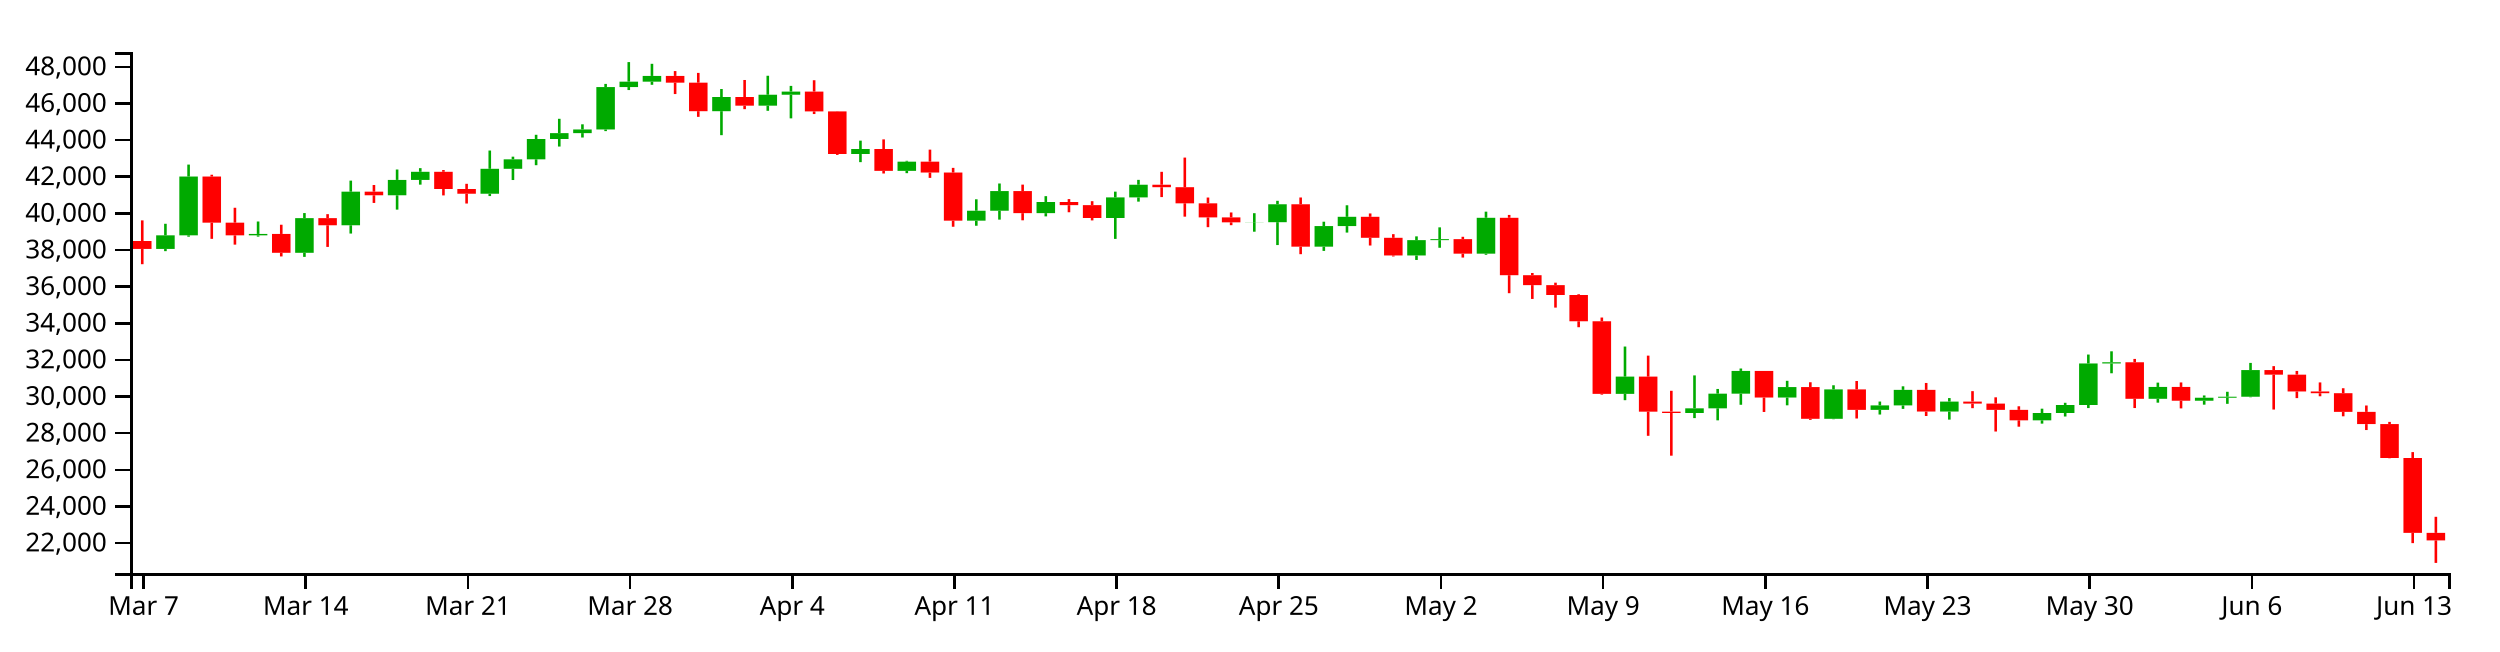
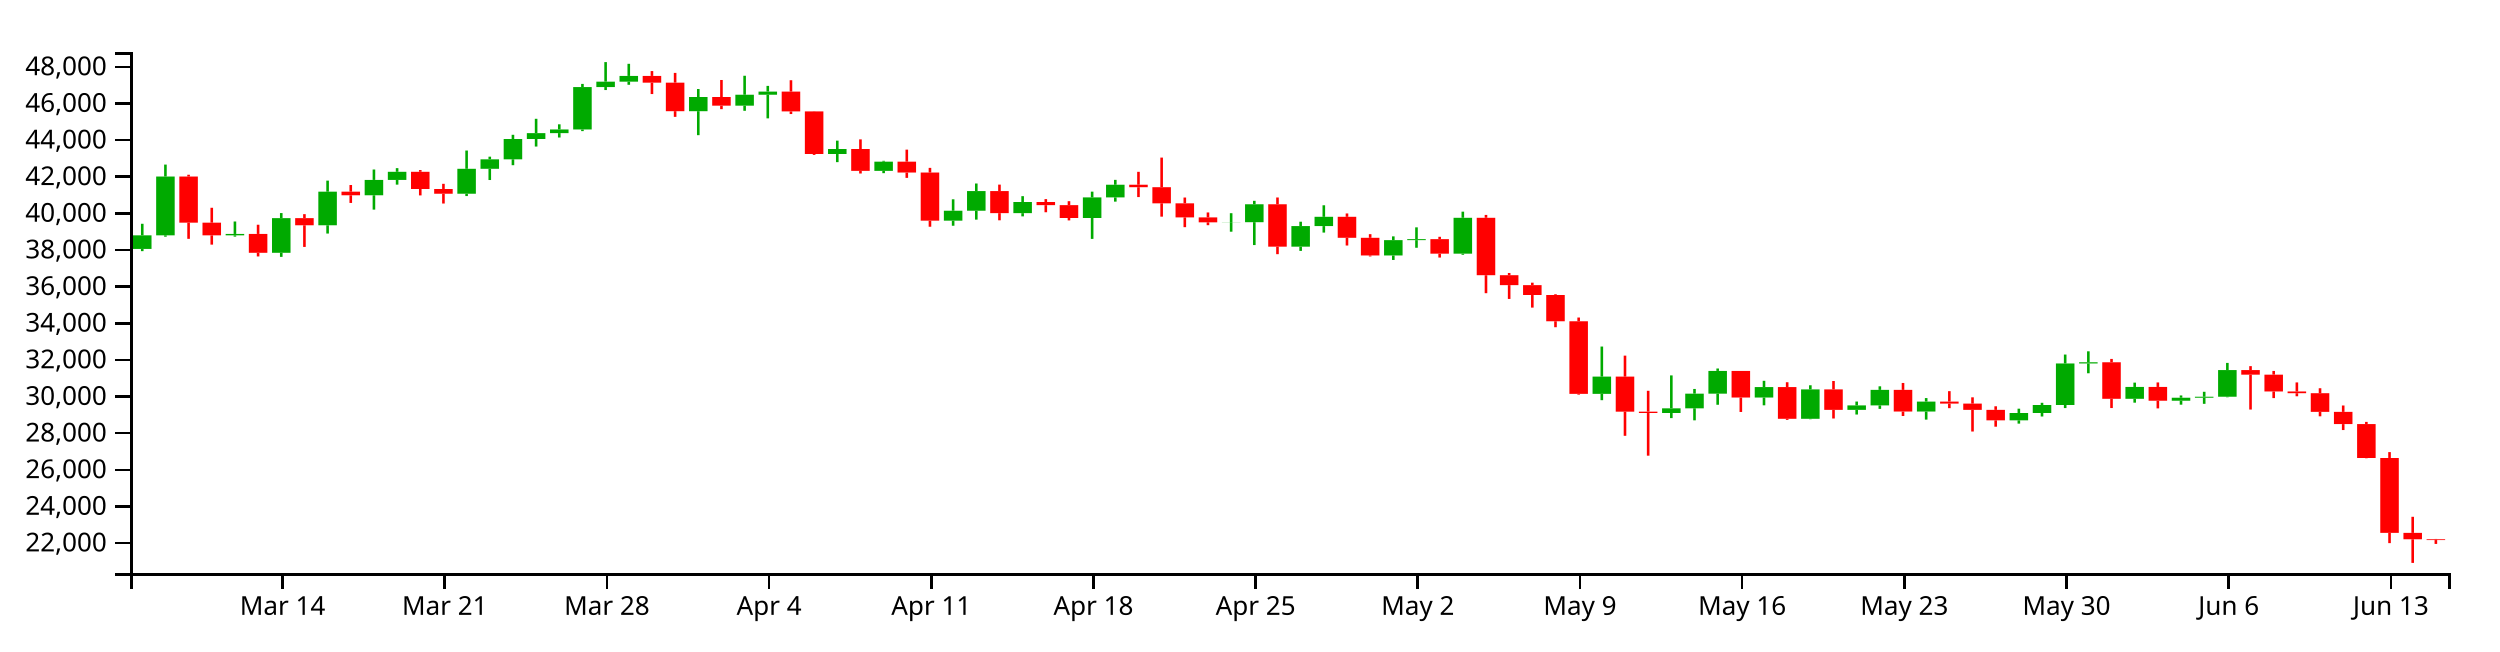
<svg xmlns="http://www.w3.org/2000/svg" version="1.1" width="960" height="250">
  <g transform="translate(50,20)">
    <style>.axis path,.axis line{fill:none;stroke:#000;shape-rendering:crispEdges;}path.candle{stroke:#000000;}path.candle.body{stroke-width:0;}path.candle.up{fill:#00AA00;stroke:#00AA00;}path.candle.down{fill:#FF0000;stroke:#FF0000;}</style>
    <g class="candlestick">
      <g class="data">
-         <path class="candle body up" d="M 9.964 75.595 l 7.117 0 L 17.081 70.372 l -7.117 0 L 9.964 75.595 M 18.86 70.372 l 7.117 0 L 25.978 47.789 l -7.117 0 L 18.86 70.372 M 45.55 70.38 l 7.117 0 L 52.667 69.833 l -7.117 0 L 45.55 70.38 M 63.343 77.077 l 7.117 0 L 70.46 63.756 l -7.117 0 L 63.343 77.077 M 81.136 66.506 l 7.117 0 L 88.253 53.61 l -7.117 0 L 81.136 66.506 M 98.928 54.989 l 7.117 0 L 106.046 49.084 l -7.117 0 L 98.928 54.989 M 107.825 49.084 l 7.117 0 L 114.942 45.964 l -7.117 0 L 107.825 49.084 M 134.514 54.396 l 7.117 0 L 141.631 44.818 l -7.117 0 L 134.514 54.396 M 143.411 44.818 l 7.117 0 L 150.528 41.171 l -7.117 0 L 143.411 44.818 M 152.307 41.171 l 7.117 0 L 159.424 33.373 l -7.117 0 L 152.307 41.171 M 161.204 33.373 l 7.117 0 L 168.321 31.111 l -7.117 0 L 161.204 33.373 M 170.1 31.111 l 7.117 0 L 177.217 29.717 l -7.117 0 L 170.1 31.111 M 178.996 29.717 l 7.117 0 L 186.114 13.426 l -7.117 0 L 178.996 29.717 M 187.893 13.426 l 7.117 0 L 195.01 11.355 l -7.117 0 L 187.893 13.426 M 196.789 11.355 l 7.117 0 L 203.906 9.156 l -7.117 0 L 196.789 11.355 M 223.479 22.691 l 7.117 0 L 230.596 17.253 l -7.117 0 L 223.479 22.691 M 241.271 20.576 l 7.117 0 L 248.389 16.382 l -7.117 0 L 241.271 20.576 M 250.168 16.382 l 7.117 0 L 257.285 15.164 l -7.117 0 L 250.168 16.382 M 276.857 39.147 l 7.117 0 L 283.974 37.222 l -7.117 0 L 276.857 39.147 M 294.65 45.607 l 7.117 0 L 301.767 42.076 l -7.117 0 L 294.65 45.607 M 321.339 64.747 l 7.117 0 L 328.457 60.918 l -7.117 0 L 321.339 64.747 M 330.236 60.918 l 7.117 0 L 337.353 53.372 l -7.117 0 L 330.236 60.918 M 348.029 61.85 l 7.117 0 L 355.146 57.563 l -7.117 0 L 348.029 61.85 M 374.718 63.709 l 7.117 0 L 381.835 55.811 l -7.117 0 L 374.718 63.709 M 383.615 55.811 l 7.117 0 L 390.732 50.943 l -7.117 0 L 383.615 55.811 M 428.097 65.372 l 7.117 0 L 435.214 65.312 l -7.117 0 L 428.097 65.372 M 436.993 65.312 l 7.117 0 L 444.11 58.448 l -7.117 0 L 436.993 65.312 M 454.786 74.719 l 7.117 0 L 461.903 66.82 l -7.117 0 L 454.786 74.719 M 463.683 66.82 l 7.117 0 L 470.8 63.259 l -7.117 0 L 463.683 66.82 M 490.372 78.107 l 7.117 0 L 497.489 72.217 l -7.117 0 L 490.372 78.107 M 499.268 72.217 l 7.117 0 L 506.385 71.817 l -7.117 0 L 499.268 72.217 M 517.061 77.417 l 7.117 0 L 524.178 63.625 l -7.117 0 L 517.061 77.417 M 570.44 131.252 l 7.117 0 L 577.557 124.621 l -7.117 0 L 570.44 131.252 M 597.129 138.598 l 7.117 0 L 604.246 136.788 l -7.117 0 L 597.129 138.598 M 606.026 136.788 l 7.117 0 L 613.143 131.164 l -7.117 0 L 606.026 136.788 M 614.922 131.164 l 7.117 0 L 622.039 122.428 l -7.117 0 L 614.922 131.164 M 632.715 132.66 l 7.117 0 L 639.832 128.645 l -7.117 0 L 632.715 132.66 M 650.508 140.809 l 7.117 0 L 657.625 129.529 l -7.117 0 L 650.508 140.809 M 668.301 137.394 l 7.117 0 L 675.418 135.677 l -7.117 0 L 668.301 137.394 M 677.197 135.677 l 7.117 0 L 684.314 129.707 l -7.117 0 L 677.197 135.677 M 694.99 138.04 l 7.117 0 L 702.107 134.204 l -7.117 0 L 694.99 138.04 M 730.576 141.411 l 7.117 0 L 737.693 138.587 l -7.117 0 L 730.576 141.411 M 739.472 138.587 l 7.117 0 L 746.589 135.515 l -7.117 0 L 739.472 138.587 M 748.369 135.515 l 7.117 0 L 755.486 119.578 l -7.117 0 L 748.369 135.515 M 757.265 119.578 l 7.117 0 L 764.382 119.108 l -7.117 0 L 757.265 119.578 M 775.058 133.14 l 7.117 0 L 782.175 128.591 l -7.117 0 L 775.058 133.14 M 792.851 133.883 l 7.117 0 L 799.968 132.73 l -7.117 0 L 792.851 133.883 M 801.747 132.731 l 7.117 0 L 808.864 132.342 l -7.117 0 L 801.747 132.731 M 810.644 132.343 l 7.117 0 L 817.761 122.117 l -7.117 0 L 810.644 132.343" />
-         <path class="candle body down" d="M 1.068 72.551 l 7.117 0 L 8.185 75.595 l -7.117 0 L 1.068 72.551 M 27.757 47.789 l 7.117 0 L 34.874 65.51 l -7.117 0 L 27.757 47.789 M 36.653 65.51 l 7.117 0 L 43.77 70.38 l -7.117 0 L 36.653 65.51 M 54.446 69.833 l 7.117 0 L 61.563 77.077 l -7.117 0 L 54.446 69.833 M 72.239 63.756 l 7.117 0 L 79.356 66.506 l -7.117 0 L 72.239 63.756 M 90.032 53.61 l 7.117 0 L 97.149 54.989 l -7.117 0 L 90.032 53.61 M 116.721 45.964 l 7.117 0 L 123.838 52.568 l -7.117 0 L 116.721 45.964 M 125.618 52.568 l 7.117 0 L 132.735 54.396 l -7.117 0 L 125.618 52.568 M 205.686 9.156 l 7.117 0 L 212.803 11.736 l -7.117 0 L 205.686 9.156 M 214.582 11.736 l 7.117 0 L 221.699 22.691 l -7.117 0 L 214.582 11.736 M 232.375 17.253 l 7.117 0 L 239.492 20.576 l -7.117 0 L 232.375 17.253 M 259.064 15.165 l 7.117 0 L 266.182 22.781 l -7.117 0 L 259.064 15.165 M 267.961 22.781 l 7.117 0 L 275.078 39.147 l -7.117 0 L 267.961 22.781 M 285.754 37.222 l 7.117 0 L 292.871 45.607 l -7.117 0 L 285.754 37.222 M 303.547 42.076 l 7.117 0 L 310.664 46.262 l -7.117 0 L 303.547 42.076 M 312.443 46.262 l 7.117 0 L 319.56 64.747 l -7.117 0 L 312.443 46.262 M 339.132 53.373 l 7.117 0 L 346.25 61.85 l -7.117 0 L 339.132 53.373 M 356.925 57.563 l 7.117 0 L 364.042 58.781 l -7.117 0 L 356.925 57.563 M 365.822 58.781 l 7.117 0 L 372.939 63.709 l -7.117 0 L 365.822 58.781 M 392.511 50.943 l 7.117 0 L 399.628 51.893 l -7.117 0 L 392.511 50.943 M 401.407 51.893 l 7.117 0 L 408.525 58.069 l -7.117 0 L 401.407 51.893 M 410.304 58.069 l 7.117 0 L 417.421 63.49 l -7.117 0 L 410.304 58.069 M 419.2 63.49 l 7.117 0 L 426.317 65.372 l -7.117 0 L 419.2 63.49 M 445.89 58.448 l 7.117 0 L 453.007 74.718 l -7.117 0 L 445.89 58.448 M 472.579 63.259 l 7.117 0 L 479.696 71.318 l -7.117 0 L 472.579 63.259 M 481.475 71.318 l 7.117 0 L 488.593 78.107 l -7.117 0 L 481.475 71.318 M 508.165 71.817 l 7.117 0 L 515.282 77.417 l -7.117 0 L 508.165 71.817 M 525.958 63.625 l 7.117 0 L 533.075 85.688 l -7.117 0 L 525.958 63.625 M 534.854 85.688 l 7.117 0 L 541.971 89.48 l -7.117 0 L 534.854 85.688 M 543.75 89.48 l 7.117 0 L 550.868 93.287 l -7.117 0 L 543.75 89.48 M 552.647 93.287 l 7.117 0 L 559.764 103.372 l -7.117 0 L 552.647 93.287 M 561.543 103.373 l 7.117 0 L 568.661 131.238 l -7.117 0 L 561.543 103.373 M 579.336 124.621 l 7.117 0 L 586.453 138.076 l -7.117 0 L 579.336 124.621 M 588.233 138.076 l 7.117 0 L 595.35 138.598 l -7.117 0 L 588.233 138.076 M 623.818 122.428 l 7.117 0 L 630.936 132.66 l -7.117 0 L 623.818 122.428 M 641.611 128.645 l 7.117 0 L 648.729 140.809 l -7.117 0 L 641.611 128.645 M 659.404 129.529 l 7.117 0 L 666.521 137.394 l -7.117 0 L 659.404 129.529 M 686.094 129.707 l 7.117 0 L 693.211 138.04 l -7.117 0 L 686.094 129.707 M 703.886 134.204 l 7.117 0 L 711.004 134.994 l -7.117 0 L 703.886 134.204 M 712.783 134.994 l 7.117 0 L 719.9 137.391 l -7.117 0 L 712.783 134.994 M 721.679 137.391 l 7.117 0 L 728.796 141.411 l -7.117 0 L 721.679 137.391 M 766.162 119.108 l 7.117 0 L 773.279 133.14 l -7.117 0 L 766.162 119.108 M 783.954 128.591 l 7.117 0 L 791.072 133.883 l -7.117 0 L 783.954 128.591 M 819.54 122.117 l 7.117 0 L 826.657 123.86 l -7.117 0 L 819.54 122.117 M 828.437 123.86 l 7.117 0 L 835.554 130.334 l -7.117 0 L 828.437 123.86 M 837.333 130.334 l 7.117 0 L 844.45 131.001 l -7.117 0 L 837.333 130.334 M 846.23 131.001 l 7.117 0 L 853.347 138.161 l -7.117 0 L 846.23 131.001 M 855.126 138.161 l 7.117 0 L 862.243 142.853 l -7.117 0 L 855.126 138.161 M 864.022 142.853 l 7.117 0 L 871.14 155.865 l -7.117 0 L 864.022 142.853 M 872.919 155.865 l 7.117 0 L 880.036 184.61 l -7.117 0 L 872.919 155.865 M 881.815 184.625 l 7.117 0 L 888.932 187.506 l -7.117 0 L 881.815 184.625" />
+         <path class="candle body up" d="M 1.068 75.595 l 7.117 0 L 8.185 70.372 l -7.117 0 L 1.068 75.595 M 9.964 70.372 l 7.117 0 L 17.081 47.789 l -7.117 0 L 9.964 70.372 M 36.653 70.38 l 7.117 0 L 43.77 69.833 l -7.117 0 L 36.653 70.38 M 54.446 77.077 l 7.117 0 L 61.563 63.756 l -7.117 0 L 54.446 77.077 M 72.239 66.506 l 7.117 0 L 79.356 53.61 l -7.117 0 L 72.239 66.506 M 90.032 54.989 l 7.117 0 L 97.149 49.084 l -7.117 0 L 90.032 54.989 M 98.928 49.084 l 7.117 0 L 106.046 45.964 l -7.117 0 L 98.928 49.084 M 125.618 54.396 l 7.117 0 L 132.735 44.818 l -7.117 0 L 125.618 54.396 M 134.514 44.818 l 7.117 0 L 141.631 41.171 l -7.117 0 L 134.514 44.818 M 143.411 41.171 l 7.117 0 L 150.528 33.373 l -7.117 0 L 143.411 41.171 M 152.307 33.373 l 7.117 0 L 159.424 31.111 l -7.117 0 L 152.307 33.373 M 161.204 31.111 l 7.117 0 L 168.321 29.717 l -7.117 0 L 161.204 31.111 M 170.1 29.717 l 7.117 0 L 177.217 13.426 l -7.117 0 L 170.1 29.717 M 178.996 13.426 l 7.117 0 L 186.114 11.355 l -7.117 0 L 178.996 13.426 M 187.893 11.355 l 7.117 0 L 195.01 9.156 l -7.117 0 L 187.893 11.355 M 214.582 22.691 l 7.117 0 L 221.699 17.253 l -7.117 0 L 214.582 22.691 M 232.375 20.576 l 7.117 0 L 239.492 16.382 l -7.117 0 L 232.375 20.576 M 241.271 16.382 l 7.117 0 L 248.389 15.164 l -7.117 0 L 241.271 16.382 M 267.961 39.147 l 7.117 0 L 275.078 37.222 l -7.117 0 L 267.961 39.147 M 285.754 45.607 l 7.117 0 L 292.871 42.076 l -7.117 0 L 285.754 45.607 M 312.443 64.747 l 7.117 0 L 319.56 60.918 l -7.117 0 L 312.443 64.747 M 321.339 60.918 l 7.117 0 L 328.457 53.372 l -7.117 0 L 321.339 60.918 M 339.132 61.85 l 7.117 0 L 346.25 57.563 l -7.117 0 L 339.132 61.85 M 365.822 63.709 l 7.117 0 L 372.939 55.811 l -7.117 0 L 365.822 63.709 M 374.718 55.811 l 7.117 0 L 381.835 50.943 l -7.117 0 L 374.718 55.811 M 419.2 65.372 l 7.117 0 L 426.317 65.312 l -7.117 0 L 419.2 65.372 M 428.097 65.312 l 7.117 0 L 435.214 58.448 l -7.117 0 L 428.097 65.312 M 445.89 74.719 l 7.117 0 L 453.007 66.82 l -7.117 0 L 445.89 74.719 M 454.786 66.82 l 7.117 0 L 461.903 63.259 l -7.117 0 L 454.786 66.82 M 481.475 78.107 l 7.117 0 L 488.593 72.217 l -7.117 0 L 481.475 78.107 M 490.372 72.217 l 7.117 0 L 497.489 71.817 l -7.117 0 L 490.372 72.217 M 508.165 77.417 l 7.117 0 L 515.282 63.625 l -7.117 0 L 508.165 77.417 M 561.543 131.252 l 7.117 0 L 568.661 124.621 l -7.117 0 L 561.543 131.252 M 588.233 138.598 l 7.117 0 L 595.35 136.788 l -7.117 0 L 588.233 138.598 M 597.129 136.788 l 7.117 0 L 604.246 131.164 l -7.117 0 L 597.129 136.788 M 606.026 131.164 l 7.117 0 L 613.143 122.428 l -7.117 0 L 606.026 131.164 M 623.818 132.66 l 7.117 0 L 630.936 128.645 l -7.117 0 L 623.818 132.66 M 641.611 140.809 l 7.117 0 L 648.729 129.529 l -7.117 0 L 641.611 140.809 M 659.404 137.394 l 7.117 0 L 666.521 135.677 l -7.117 0 L 659.404 137.394 M 668.301 135.677 l 7.117 0 L 675.418 129.707 l -7.117 0 L 668.301 135.677 M 686.094 138.04 l 7.117 0 L 693.211 134.204 l -7.117 0 L 686.094 138.04 M 721.679 141.411 l 7.117 0 L 728.796 138.587 l -7.117 0 L 721.679 141.411 M 730.576 138.587 l 7.117 0 L 737.693 135.515 l -7.117 0 L 730.576 138.587 M 739.472 135.515 l 7.117 0 L 746.589 119.578 l -7.117 0 L 739.472 135.515 M 748.369 119.578 l 7.117 0 L 755.486 119.108 l -7.117 0 L 748.369 119.578 M 766.162 133.14 l 7.117 0 L 773.279 128.591 l -7.117 0 L 766.162 133.14 M 783.954 133.883 l 7.117 0 L 791.072 132.73 l -7.117 0 L 783.954 133.883 M 792.851 132.731 l 7.117 0 L 799.968 132.342 l -7.117 0 L 792.851 132.731 M 801.747 132.343 l 7.117 0 L 808.864 122.117 l -7.117 0 L 801.747 132.343" />
+         <path class="candle body down" d="M 18.86 47.789 l 7.117 0 L 25.978 65.51 l -7.117 0 L 18.86 47.789 M 27.757 65.51 l 7.117 0 L 34.874 70.38 l -7.117 0 L 27.757 65.51 M 45.55 69.833 l 7.117 0 L 52.667 77.077 l -7.117 0 L 45.55 69.833 M 63.343 63.756 l 7.117 0 L 70.46 66.506 l -7.117 0 L 63.343 63.756 M 81.136 53.61 l 7.117 0 L 88.253 54.989 l -7.117 0 L 81.136 53.61 M 107.825 45.964 l 7.117 0 L 114.942 52.568 l -7.117 0 L 107.825 45.964 M 116.721 52.568 l 7.117 0 L 123.838 54.396 l -7.117 0 L 116.721 52.568 M 196.789 9.156 l 7.117 0 L 203.906 11.736 l -7.117 0 L 196.789 9.156 M 205.686 11.736 l 7.117 0 L 212.803 22.691 l -7.117 0 L 205.686 11.736 M 223.479 17.253 l 7.117 0 L 230.596 20.576 l -7.117 0 L 223.479 17.253 M 250.168 15.165 l 7.117 0 L 257.285 22.781 l -7.117 0 L 250.168 15.165 M 259.064 22.781 l 7.117 0 L 266.182 39.147 l -7.117 0 L 259.064 22.781 M 276.857 37.222 l 7.117 0 L 283.974 45.607 l -7.117 0 L 276.857 37.222 M 294.65 42.076 l 7.117 0 L 301.767 46.262 l -7.117 0 L 294.65 42.076 M 303.547 46.262 l 7.117 0 L 310.664 64.747 l -7.117 0 L 303.547 46.262 M 330.236 53.373 l 7.117 0 L 337.353 61.85 l -7.117 0 L 330.236 53.373 M 348.029 57.563 l 7.117 0 L 355.146 58.781 l -7.117 0 L 348.029 57.563 M 356.925 58.781 l 7.117 0 L 364.042 63.709 l -7.117 0 L 356.925 58.781 M 383.615 50.943 l 7.117 0 L 390.732 51.893 l -7.117 0 L 383.615 50.943 M 392.511 51.893 l 7.117 0 L 399.628 58.069 l -7.117 0 L 392.511 51.893 M 401.407 58.069 l 7.117 0 L 408.525 63.49 l -7.117 0 L 401.407 58.069 M 410.304 63.49 l 7.117 0 L 417.421 65.372 l -7.117 0 L 410.304 63.49 M 436.993 58.448 l 7.117 0 L 444.11 74.718 l -7.117 0 L 436.993 58.448 M 463.683 63.259 l 7.117 0 L 470.8 71.318 l -7.117 0 L 463.683 63.259 M 472.579 71.318 l 7.117 0 L 479.696 78.107 l -7.117 0 L 472.579 71.318 M 499.268 71.817 l 7.117 0 L 506.385 77.417 l -7.117 0 L 499.268 71.817 M 517.061 63.625 l 7.117 0 L 524.178 85.688 l -7.117 0 L 517.061 63.625 M 525.958 85.688 l 7.117 0 L 533.075 89.48 l -7.117 0 L 525.958 85.688 M 534.854 89.48 l 7.117 0 L 541.971 93.287 l -7.117 0 L 534.854 89.48 M 543.75 93.287 l 7.117 0 L 550.868 103.372 l -7.117 0 L 543.75 93.287 M 552.647 103.373 l 7.117 0 L 559.764 131.238 l -7.117 0 L 552.647 103.373 M 570.44 124.621 l 7.117 0 L 577.557 138.076 l -7.117 0 L 570.44 124.621 M 579.336 138.076 l 7.117 0 L 586.453 138.598 l -7.117 0 L 579.336 138.076 M 614.922 122.428 l 7.117 0 L 622.039 132.66 l -7.117 0 L 614.922 122.428 M 632.715 128.645 l 7.117 0 L 639.832 140.809 l -7.117 0 L 632.715 128.645 M 650.508 129.529 l 7.117 0 L 657.625 137.394 l -7.117 0 L 650.508 129.529 M 677.197 129.707 l 7.117 0 L 684.314 138.04 l -7.117 0 L 677.197 129.707 M 694.99 134.204 l 7.117 0 L 702.107 134.994 l -7.117 0 L 694.99 134.204 M 703.886 134.994 l 7.117 0 L 711.004 137.391 l -7.117 0 L 703.886 134.994 M 712.783 137.391 l 7.117 0 L 719.9 141.411 l -7.117 0 L 712.783 137.391 M 757.265 119.108 l 7.117 0 L 764.382 133.14 l -7.117 0 L 757.265 119.108 M 775.058 128.591 l 7.117 0 L 782.175 133.883 l -7.117 0 L 775.058 128.591 M 810.644 122.117 l 7.117 0 L 817.761 123.86 l -7.117 0 L 810.644 122.117 M 819.54 123.86 l 7.117 0 L 826.657 130.334 l -7.117 0 L 819.54 123.86 M 828.437 130.334 l 7.117 0 L 835.554 131.001 l -7.117 0 L 828.437 130.334 M 837.333 131.001 l 7.117 0 L 844.45 138.161 l -7.117 0 L 837.333 131.001 M 846.23 138.161 l 7.117 0 L 853.347 142.853 l -7.117 0 L 846.23 138.161 M 855.126 142.853 l 7.117 0 L 862.243 155.865 l -7.117 0 L 855.126 142.853 M 864.022 155.865 l 7.117 0 L 871.14 184.61 l -7.117 0 L 864.022 155.865 M 872.919 184.625 l 7.117 0 L 880.036 187.078 l -7.117 0 L 872.919 184.625 M 881.815 187.078 l 7.117 0 L 888.932 187.383 l -7.117 0 L 881.815 187.078" />
        <path class="candle body equal" />
-         <path class="candle wick up" d="M 13.523 65.931 L 13.523 70.372 M 13.523 75.595 L 13.523 76.442 M 22.419 43.201 L 22.419 47.789 M 22.419 70.372 L 22.419 70.894 M 49.108 65.055 L 49.108 69.833 M 49.108 70.38 L 49.108 70.865 M 66.901 61.817 L 66.901 63.756 M 66.901 77.077 L 66.901 78.64 M 84.694 49.362 L 84.694 53.61 M 84.694 66.506 L 84.694 69.684 M 102.487 45.093 L 102.487 49.084 M 102.487 54.989 L 102.487 60.495 M 111.383 44.566 L 111.383 45.964 M 111.383 49.084 L 111.383 50.9 M 138.073 37.807 L 138.073 44.818 M 138.073 54.396 L 138.073 55.287 M 146.969 40.163 L 146.969 41.171 M 146.969 44.818 L 146.969 49.127 M 155.866 31.76 L 155.866 33.373 M 155.866 41.171 L 155.866 43.437 M 164.762 25.618 L 164.762 31.111 M 164.762 33.373 L 164.762 36.274 M 173.659 27.736 L 173.659 29.717 M 173.659 31.111 L 173.659 32.807 M 182.555 12.221 L 182.555 13.426 M 182.555 29.717 L 182.555 30.349 M 191.451 3.846 L 191.451 11.355 M 191.451 13.426 L 191.451 14.58 M 200.348 4.503 L 200.348 9.156 M 200.348 11.355 L 200.348 12.56 M 227.037 14.183 L 227.037 17.253 M 227.037 22.691 L 227.037 31.906 M 244.83 9.091 L 244.83 16.382 M 244.83 20.576 L 244.83 22.546 M 253.727 12.983 L 253.727 15.164 M 253.727 16.382 L 253.727 25.45 M 280.416 34.009 L 280.416 37.222 M 280.416 39.147 L 280.416 42.264 M 298.209 41.753 L 298.209 42.076 M 298.209 45.607 L 298.209 46.496 M 324.898 56.529 L 324.898 60.918 M 324.898 64.747 L 324.898 66.687 M 333.794 50.464 L 333.794 53.372 M 333.794 60.918 L 333.794 64.339 M 351.587 55.324 L 351.587 57.563 M 351.587 61.85 L 351.587 63.088 M 378.277 53.591 L 378.277 55.811 M 378.277 63.709 L 378.277 71.737 M 387.173 49.067 L 387.173 50.943 M 387.173 55.811 L 387.173 57.429 M 431.655 61.867 L 431.655 65.312 M 431.655 65.372 L 431.655 68.973 M 440.552 57.113 L 440.552 58.448 M 440.552 65.312 L 440.552 74.104 M 458.345 65.139 L 458.345 66.82 M 458.345 74.719 L 458.345 76.345 M 467.241 58.824 L 467.241 63.259 M 467.241 66.82 L 467.241 69.312 M 493.93 70.763 L 493.93 72.217 M 493.93 78.107 L 493.93 79.826 M 502.827 67.301 L 502.827 71.817 M 502.827 72.217 L 502.827 75.145 M 520.62 61.278 L 520.62 63.625 M 520.62 77.417 L 520.62 77.832 M 573.998 113.074 L 573.998 124.621 M 573.998 131.252 L 573.998 133.67 M 600.688 124.155 L 600.688 136.788 M 600.688 138.598 L 600.688 140.554 M 609.584 129.36 L 609.584 131.164 M 609.584 136.788 L 609.584 141.409 M 618.481 121.506 L 618.481 122.428 M 618.481 131.164 L 618.481 135.431 M 636.273 126.23 L 636.273 128.645 M 636.273 132.66 L 636.273 135.64 M 654.066 127.94 L 654.066 129.529 M 654.066 140.809 L 654.066 140.978 M 671.859 134.192 L 671.859 135.677 M 671.859 137.394 L 671.859 139.178 M 680.756 128.342 L 680.756 129.707 M 680.756 135.677 L 680.756 137.013 M 698.549 132.858 L 698.549 134.204 M 698.549 138.04 L 698.549 141.135 M 734.134 136.936 L 734.134 138.587 M 734.134 141.411 L 734.134 142.675 M 743.031 134.673 L 743.031 135.515 M 743.031 138.587 L 743.031 139.938 M 751.927 116.147 L 751.927 119.578 M 751.927 135.515 L 751.927 136.7 M 760.824 114.902 L 760.824 119.108 M 760.824 119.578 L 760.824 123.335 M 778.617 126.929 L 778.617 128.591 M 778.617 133.14 L 778.617 134.626 M 796.409 131.852 L 796.409 132.73 M 796.409 133.883 L 796.409 135.396 M 805.306 130.445 L 805.306 132.342 M 805.306 132.731 L 805.306 135.07 M 814.202 119.357 L 814.202 122.117 M 814.202 132.343 L 814.202 132.546" style="stroke-width: 1px;" />
-         <path class="candle wick down" d="M 4.626 64.627 L 4.626 72.551 M 4.626 75.595 L 4.626 81.454 M 31.315 47.1 L 31.315 47.789 M 31.315 65.51 L 31.315 71.715 M 40.212 59.783 L 40.212 65.51 M 40.212 70.38 L 40.212 73.938 M 58.005 66.298 L 58.005 69.833 M 58.005 77.077 L 58.005 78.475 M 75.798 62.235 L 75.798 63.756 M 75.798 66.506 L 75.798 74.819 M 93.591 51.044 L 93.591 53.61 M 93.591 54.989 L 93.591 57.928 M 120.28 45.295 L 120.28 45.964 M 120.28 52.568 L 120.28 55.038 M 129.176 50.584 L 129.176 52.568 M 129.176 54.396 L 129.176 58.154 M 209.244 7.29 L 209.244 9.156 M 209.244 11.736 L 209.244 16.115 M 218.141 7.994 L 218.141 11.736 M 218.141 22.691 L 218.141 24.874 M 235.934 10.716 L 235.934 17.253 M 235.934 20.576 L 235.934 21.92 M 262.623 10.808 L 262.623 15.165 M 262.623 22.781 L 262.623 23.792 M 271.519 22.713 L 271.519 22.781 M 271.519 39.147 L 271.519 39.495 M 289.312 33.52 L 289.312 37.222 M 289.312 45.607 L 289.312 46.625 M 307.105 37.46 L 307.105 42.076 M 307.105 46.262 L 307.105 48.307 M 316.002 44.462 L 316.002 46.262 M 316.002 64.747 L 316.002 67.071 M 342.691 50.895 L 342.691 53.373 M 342.691 61.85 L 342.691 64.596 M 360.484 56.456 L 360.484 57.563 M 360.484 58.781 L 360.484 61.504 M 369.38 57.256 L 369.38 58.781 M 369.38 63.709 L 369.38 64.637 M 396.07 45.979 L 396.07 50.943 M 396.07 51.893 L 396.07 55.678 M 404.966 40.515 L 404.966 51.893 M 404.966 58.069 L 404.966 63.196 M 413.862 55.853 L 413.862 58.069 M 413.862 63.49 L 413.862 67.233 M 422.759 61.585 L 422.759 63.49 M 422.759 65.372 L 422.759 66.473 M 449.448 55.837 L 449.448 58.448 M 449.448 74.718 L 449.448 77.605 M 476.138 61.971 L 476.138 63.259 M 476.138 71.318 L 476.138 74.28 M 485.034 69.917 L 485.034 71.318 M 485.034 78.107 L 485.034 78.477 M 511.723 70.929 L 511.723 71.817 M 511.723 77.417 L 511.723 78.902 M 529.516 62.531 L 529.516 63.625 M 529.516 85.688 L 529.516 92.587 M 538.413 84.825 L 538.413 85.688 M 538.413 89.48 L 538.413 94.795 M 547.309 88.548 L 547.309 89.48 M 547.309 93.287 L 547.309 98.122 M 556.206 92.993 L 556.206 93.287 M 556.206 103.372 L 556.206 105.654 M 565.102 101.932 L 565.102 103.373 M 565.102 131.238 L 565.102 131.54 M 582.895 116.565 L 582.895 124.621 M 582.895 138.076 L 582.895 147.352 M 591.791 130.065 L 591.791 138.076 M 591.791 138.598 L 591.791 154.983 M 627.377 122.428 L 627.377 122.428 M 627.377 132.66 L 627.377 138.195 M 645.17 126.781 L 645.17 128.645 M 645.17 140.809 L 645.17 141.237 M 662.963 126.307 L 662.963 129.529 M 662.963 137.394 L 662.963 140.706 M 689.652 127.059 L 689.652 129.707 M 689.652 138.04 L 689.652 139.747 M 707.445 130.201 L 707.445 134.204 M 707.445 134.994 L 707.445 136.738 M 716.341 132.572 L 716.341 134.994 M 716.341 137.391 L 716.341 145.703 M 725.238 136.011 L 725.238 137.391 M 725.238 141.411 L 725.238 143.851 M 769.72 117.828 L 769.72 119.108 M 769.72 133.14 L 769.72 136.69 M 787.513 126.858 L 787.513 128.591 M 787.513 133.883 L 787.513 136.821 M 823.099 120.595 L 823.099 122.117 M 823.099 123.86 L 823.099 137.267 M 831.995 122.44 L 831.995 123.86 M 831.995 130.334 L 831.995 132.872 M 840.892 126.851 L 840.892 130.334 M 840.892 131.001 L 840.892 132.167 M 849.788 129.082 L 849.788 131.001 M 849.788 138.161 L 849.788 139.862 M 858.685 135.71 L 858.685 138.161 M 858.685 142.853 L 858.685 145.137 M 867.581 142.007 L 867.581 142.853 M 867.581 155.865 L 867.581 155.968 M 876.477 153.606 L 876.477 155.865 M 876.477 184.61 L 876.477 188.56 M 885.374 178.453 L 885.374 184.625 M 885.374 187.506 L 885.374 196.154" style="stroke-width: 1px;" />
+         <path class="candle wick up" d="M 4.626 65.931 L 4.626 70.372 M 4.626 75.595 L 4.626 76.442 M 13.523 43.201 L 13.523 47.789 M 13.523 70.372 L 13.523 70.894 M 40.212 65.055 L 40.212 69.833 M 40.212 70.38 L 40.212 70.865 M 58.005 61.817 L 58.005 63.756 M 58.005 77.077 L 58.005 78.64 M 75.798 49.362 L 75.798 53.61 M 75.798 66.506 L 75.798 69.684 M 93.591 45.093 L 93.591 49.084 M 93.591 54.989 L 93.591 60.495 M 102.487 44.566 L 102.487 45.964 M 102.487 49.084 L 102.487 50.9 M 129.176 37.807 L 129.176 44.818 M 129.176 54.396 L 129.176 55.287 M 138.073 40.163 L 138.073 41.171 M 138.073 44.818 L 138.073 49.127 M 146.969 31.76 L 146.969 33.373 M 146.969 41.171 L 146.969 43.437 M 155.866 25.618 L 155.866 31.111 M 155.866 33.373 L 155.866 36.274 M 164.762 27.736 L 164.762 29.717 M 164.762 31.111 L 164.762 32.807 M 173.659 12.221 L 173.659 13.426 M 173.659 29.717 L 173.659 30.349 M 182.555 3.846 L 182.555 11.355 M 182.555 13.426 L 182.555 14.58 M 191.451 4.503 L 191.451 9.156 M 191.451 11.355 L 191.451 12.56 M 218.141 14.183 L 218.141 17.253 M 218.141 22.691 L 218.141 31.906 M 235.934 9.091 L 235.934 16.382 M 235.934 20.576 L 235.934 22.546 M 244.83 12.983 L 244.83 15.164 M 244.83 16.382 L 244.83 25.45 M 271.519 34.009 L 271.519 37.222 M 271.519 39.147 L 271.519 42.264 M 289.312 41.753 L 289.312 42.076 M 289.312 45.607 L 289.312 46.496 M 316.002 56.529 L 316.002 60.918 M 316.002 64.747 L 316.002 66.687 M 324.898 50.464 L 324.898 53.372 M 324.898 60.918 L 324.898 64.339 M 342.691 55.324 L 342.691 57.563 M 342.691 61.85 L 342.691 63.088 M 369.38 53.591 L 369.38 55.811 M 369.38 63.709 L 369.38 71.737 M 378.277 49.067 L 378.277 50.943 M 378.277 55.811 L 378.277 57.429 M 422.759 61.867 L 422.759 65.312 M 422.759 65.372 L 422.759 68.973 M 431.655 57.113 L 431.655 58.448 M 431.655 65.312 L 431.655 74.104 M 449.448 65.139 L 449.448 66.82 M 449.448 74.719 L 449.448 76.345 M 458.345 58.824 L 458.345 63.259 M 458.345 66.82 L 458.345 69.312 M 485.034 70.763 L 485.034 72.217 M 485.034 78.107 L 485.034 79.826 M 493.93 67.301 L 493.93 71.817 M 493.93 72.217 L 493.93 75.145 M 511.723 61.278 L 511.723 63.625 M 511.723 77.417 L 511.723 77.832 M 565.102 113.074 L 565.102 124.621 M 565.102 131.252 L 565.102 133.67 M 591.791 124.155 L 591.791 136.788 M 591.791 138.598 L 591.791 140.554 M 600.688 129.36 L 600.688 131.164 M 600.688 136.788 L 600.688 141.409 M 609.584 121.506 L 609.584 122.428 M 609.584 131.164 L 609.584 135.431 M 627.377 126.23 L 627.377 128.645 M 627.377 132.66 L 627.377 135.64 M 645.17 127.94 L 645.17 129.529 M 645.17 140.809 L 645.17 140.978 M 662.963 134.192 L 662.963 135.677 M 662.963 137.394 L 662.963 139.178 M 671.859 128.342 L 671.859 129.707 M 671.859 135.677 L 671.859 137.013 M 689.652 132.858 L 689.652 134.204 M 689.652 138.04 L 689.652 141.135 M 725.238 136.936 L 725.238 138.587 M 725.238 141.411 L 725.238 142.675 M 734.134 134.673 L 734.134 135.515 M 734.134 138.587 L 734.134 139.938 M 743.031 116.147 L 743.031 119.578 M 743.031 135.515 L 743.031 136.7 M 751.927 114.902 L 751.927 119.108 M 751.927 119.578 L 751.927 123.335 M 769.72 126.929 L 769.72 128.591 M 769.72 133.14 L 769.72 134.626 M 787.513 131.852 L 787.513 132.73 M 787.513 133.883 L 787.513 135.396 M 796.409 130.445 L 796.409 132.342 M 796.409 132.731 L 796.409 135.07 M 805.306 119.357 L 805.306 122.117 M 805.306 132.343 L 805.306 132.546" style="stroke-width: 1px;" />
+         <path class="candle wick down" d="M 22.419 47.1 L 22.419 47.789 M 22.419 65.51 L 22.419 71.715 M 31.315 59.783 L 31.315 65.51 M 31.315 70.38 L 31.315 73.938 M 49.108 66.298 L 49.108 69.833 M 49.108 77.077 L 49.108 78.475 M 66.901 62.235 L 66.901 63.756 M 66.901 66.506 L 66.901 74.819 M 84.694 51.044 L 84.694 53.61 M 84.694 54.989 L 84.694 57.928 M 111.383 45.295 L 111.383 45.964 M 111.383 52.568 L 111.383 55.038 M 120.28 50.584 L 120.28 52.568 M 120.28 54.396 L 120.28 58.154 M 200.348 7.29 L 200.348 9.156 M 200.348 11.736 L 200.348 16.115 M 209.244 7.994 L 209.244 11.736 M 209.244 22.691 L 209.244 24.874 M 227.037 10.716 L 227.037 17.253 M 227.037 20.576 L 227.037 21.92 M 253.727 10.808 L 253.727 15.165 M 253.727 22.781 L 253.727 23.792 M 262.623 22.713 L 262.623 22.781 M 262.623 39.147 L 262.623 39.495 M 280.416 33.52 L 280.416 37.222 M 280.416 45.607 L 280.416 46.625 M 298.209 37.46 L 298.209 42.076 M 298.209 46.262 L 298.209 48.307 M 307.105 44.462 L 307.105 46.262 M 307.105 64.747 L 307.105 67.071 M 333.794 50.895 L 333.794 53.373 M 333.794 61.85 L 333.794 64.596 M 351.587 56.456 L 351.587 57.563 M 351.587 58.781 L 351.587 61.504 M 360.484 57.256 L 360.484 58.781 M 360.484 63.709 L 360.484 64.637 M 387.173 45.979 L 387.173 50.943 M 387.173 51.893 L 387.173 55.678 M 396.07 40.515 L 396.07 51.893 M 396.07 58.069 L 396.07 63.196 M 404.966 55.853 L 404.966 58.069 M 404.966 63.49 L 404.966 67.233 M 413.862 61.585 L 413.862 63.49 M 413.862 65.372 L 413.862 66.473 M 440.552 55.837 L 440.552 58.448 M 440.552 74.718 L 440.552 77.605 M 467.241 61.971 L 467.241 63.259 M 467.241 71.318 L 467.241 74.28 M 476.138 69.917 L 476.138 71.318 M 476.138 78.107 L 476.138 78.477 M 502.827 70.929 L 502.827 71.817 M 502.827 77.417 L 502.827 78.902 M 520.62 62.531 L 520.62 63.625 M 520.62 85.688 L 520.62 92.587 M 529.516 84.825 L 529.516 85.688 M 529.516 89.48 L 529.516 94.795 M 538.413 88.548 L 538.413 89.48 M 538.413 93.287 L 538.413 98.122 M 547.309 92.993 L 547.309 93.287 M 547.309 103.372 L 547.309 105.654 M 556.206 101.932 L 556.206 103.373 M 556.206 131.238 L 556.206 131.54 M 573.998 116.565 L 573.998 124.621 M 573.998 138.076 L 573.998 147.352 M 582.895 130.065 L 582.895 138.076 M 582.895 138.598 L 582.895 154.983 M 618.481 122.428 L 618.481 122.428 M 618.481 132.66 L 618.481 138.195 M 636.273 126.781 L 636.273 128.645 M 636.273 140.809 L 636.273 141.237 M 654.066 126.307 L 654.066 129.529 M 654.066 137.394 L 654.066 140.706 M 680.756 127.059 L 680.756 129.707 M 680.756 138.04 L 680.756 139.747 M 698.549 130.201 L 698.549 134.204 M 698.549 134.994 L 698.549 136.738 M 707.445 132.572 L 707.445 134.994 M 707.445 137.391 L 707.445 145.703 M 716.341 136.011 L 716.341 137.391 M 716.341 141.411 L 716.341 143.851 M 760.824 117.828 L 760.824 119.108 M 760.824 133.14 L 760.824 136.69 M 778.617 126.858 L 778.617 128.591 M 778.617 133.883 L 778.617 136.821 M 814.202 120.595 L 814.202 122.117 M 814.202 123.86 L 814.202 137.267 M 823.099 122.44 L 823.099 123.86 M 823.099 130.334 L 823.099 132.872 M 831.995 126.851 L 831.995 130.334 M 831.995 131.001 L 831.995 132.167 M 840.892 129.082 L 840.892 131.001 M 840.892 138.161 L 840.892 139.862 M 849.788 135.71 L 849.788 138.161 M 849.788 142.853 L 849.788 145.137 M 858.685 142.007 L 858.685 142.853 M 858.685 155.865 L 858.685 155.968 M 867.581 153.606 L 867.581 155.865 M 867.581 184.61 L 867.581 188.56 M 876.477 178.453 L 876.477 184.625 M 876.477 187.078 L 876.477 196.154 M 885.374 186.96 L 885.374 187.078 M 885.374 187.383 L 885.374 188.868" style="stroke-width: 1px;" />
        <path class="candle wick equal" style="stroke-width: 1px;" />
      </g>
    </g>
    <g class="x axis" transform="translate(0,200)" fill="none" font-size="10" font-family="sans-serif" text-anchor="middle">
      <path class="domain" stroke="#000" d="M0.5,6V0.5H890.5V6" />
-       <g class="tick" opacity="1" transform="translate(4.62615,0)">
-         <line stroke="#000" y2="6" x1="0.5" x2="0.5" />
-         <text fill="#000" y="9" x="0.5" dy="0.71em">Mar  7</text>
-       </g>
-       <g class="tick" opacity="1" transform="translate(66.90124,0)">
+       <g class="tick" opacity="1" transform="translate(58.0048,0)">
        <line stroke="#000" y2="6" x1="0.5" x2="0.5" />
        <text fill="#000" y="9" x="0.5" dy="0.71em">Mar 14</text>
      </g>
-       <g class="tick" opacity="1" transform="translate(129.1763,0)">
+       <g class="tick" opacity="1" transform="translate(120.2799,0)">
        <line stroke="#000" y2="6" x1="0.5" x2="0.5" />
        <text fill="#000" y="9" x="0.5" dy="0.71em">Mar 21</text>
      </g>
-       <g class="tick" opacity="1" transform="translate(191.4514,0)">
+       <g class="tick" opacity="1" transform="translate(182.555,0)">
        <line stroke="#000" y2="6" x1="0.5" x2="0.5" />
        <text fill="#000" y="9" x="0.5" dy="0.71em">Mar 28</text>
      </g>
-       <g class="tick" opacity="1" transform="translate(253.7265,0)">
+       <g class="tick" opacity="1" transform="translate(244.8301,0)">
        <line stroke="#000" y2="6" x1="0.5" x2="0.5" />
        <text fill="#000" y="9" x="0.5" dy="0.71em">Apr  4</text>
      </g>
-       <g class="tick" opacity="1" transform="translate(316.0016,0)">
+       <g class="tick" opacity="1" transform="translate(307.1052,0)">
        <line stroke="#000" y2="6" x1="0.5" x2="0.5" />
        <text fill="#000" y="9" x="0.5" dy="0.71em">Apr 11</text>
      </g>
-       <g class="tick" opacity="1" transform="translate(378.2767,0)">
+       <g class="tick" opacity="1" transform="translate(369.3802,0)">
        <line stroke="#000" y2="6" x1="0.5" x2="0.5" />
        <text fill="#000" y="9" x="0.5" dy="0.71em">Apr 18</text>
      </g>
-       <g class="tick" opacity="1" transform="translate(440.5518,0)">
+       <g class="tick" opacity="1" transform="translate(431.6553,0)">
        <line stroke="#000" y2="6" x1="0.5" x2="0.5" />
        <text fill="#000" y="9" x="0.5" dy="0.71em">Apr 25</text>
      </g>
-       <g class="tick" opacity="1" transform="translate(502.8269,0)">
+       <g class="tick" opacity="1" transform="translate(493.9304,0)">
        <line stroke="#000" y2="6" x1="0.5" x2="0.5" />
        <text fill="#000" y="9" x="0.5" dy="0.71em">May  2</text>
      </g>
-       <g class="tick" opacity="1" transform="translate(565.102,0)">
+       <g class="tick" opacity="1" transform="translate(556.2055,0)">
        <line stroke="#000" y2="6" x1="0.5" x2="0.5" />
        <text fill="#000" y="9" x="0.5" dy="0.71em">May  9</text>
      </g>
-       <g class="tick" opacity="1" transform="translate(627.377,0)">
+       <g class="tick" opacity="1" transform="translate(618.4806,0)">
        <line stroke="#000" y2="6" x1="0.5" x2="0.5" />
        <text fill="#000" y="9" x="0.5" dy="0.71em">May 16</text>
      </g>
-       <g class="tick" opacity="1" transform="translate(689.6521,0)">
+       <g class="tick" opacity="1" transform="translate(680.7557,0)">
        <line stroke="#000" y2="6" x1="0.5" x2="0.5" />
        <text fill="#000" y="9" x="0.5" dy="0.71em">May 23</text>
      </g>
-       <g class="tick" opacity="1" transform="translate(751.9272,0)">
+       <g class="tick" opacity="1" transform="translate(743.0308,0)">
        <line stroke="#000" y2="6" x1="0.5" x2="0.5" />
        <text fill="#000" y="9" x="0.5" dy="0.71em">May 30</text>
      </g>
-       <g class="tick" opacity="1" transform="translate(814.2023,0)">
+       <g class="tick" opacity="1" transform="translate(805.3059,0)">
        <line stroke="#000" y2="6" x1="0.5" x2="0.5" />
        <text fill="#000" y="9" x="0.5" dy="0.71em">Jun  6</text>
      </g>
-       <g class="tick" opacity="1" transform="translate(876.4774,0)">
+       <g class="tick" opacity="1" transform="translate(867.581,0)">
        <line stroke="#000" y2="6" x1="0.5" x2="0.5" />
        <text fill="#000" y="9" x="0.5" dy="0.71em">Jun 13</text>
      </g>
    </g>
    <g class="y axis" fill="none" font-size="10" font-family="sans-serif" text-anchor="end">
      <path class="domain" stroke="#000" d="M-6,200.5H0.5V0.5H-6" />
      <g class="tick" opacity="1" transform="translate(0,188.0378)">
        <line stroke="#000" x2="-6" y1="0.5" y2="0.5" />
        <text fill="#000" x="-9" y="0.5" dy="0.32em">22,000</text>
      </g>
      <g class="tick" opacity="1" transform="translate(0,173.9719)">
        <line stroke="#000" x2="-6" y1="0.5" y2="0.5" />
        <text fill="#000" x="-9" y="0.5" dy="0.32em">24,000</text>
      </g>
      <g class="tick" opacity="1" transform="translate(0,159.9061)">
        <line stroke="#000" x2="-6" y1="0.5" y2="0.5" />
        <text fill="#000" x="-9" y="0.5" dy="0.32em">26,000</text>
      </g>
      <g class="tick" opacity="1" transform="translate(0,145.8402)">
        <line stroke="#000" x2="-6" y1="0.5" y2="0.5" />
        <text fill="#000" x="-9" y="0.5" dy="0.32em">28,000</text>
      </g>
      <g class="tick" opacity="1" transform="translate(0,131.7743)">
        <line stroke="#000" x2="-6" y1="0.5" y2="0.5" />
        <text fill="#000" x="-9" y="0.5" dy="0.32em">30,000</text>
      </g>
      <g class="tick" opacity="1" transform="translate(0,117.7084)">
        <line stroke="#000" x2="-6" y1="0.5" y2="0.5" />
        <text fill="#000" x="-9" y="0.5" dy="0.32em">32,000</text>
      </g>
      <g class="tick" opacity="1" transform="translate(0,103.6425)">
        <line stroke="#000" x2="-6" y1="0.5" y2="0.5" />
        <text fill="#000" x="-9" y="0.5" dy="0.32em">34,000</text>
      </g>
      <g class="tick" opacity="1" transform="translate(0,89.57661)">
        <line stroke="#000" x2="-6" y1="0.5" y2="0.5" />
        <text fill="#000" x="-9" y="0.5" dy="0.32em">36,000</text>
      </g>
      <g class="tick" opacity="1" transform="translate(0,75.51073)">
        <line stroke="#000" x2="-6" y1="0.5" y2="0.5" />
        <text fill="#000" x="-9" y="0.5" dy="0.32em">38,000</text>
      </g>
      <g class="tick" opacity="1" transform="translate(0,61.44484)">
        <line stroke="#000" x2="-6" y1="0.5" y2="0.5" />
        <text fill="#000" x="-9" y="0.5" dy="0.32em">40,000</text>
      </g>
      <g class="tick" opacity="1" transform="translate(0,47.37895)">
        <line stroke="#000" x2="-6" y1="0.5" y2="0.5" />
        <text fill="#000" x="-9" y="0.5" dy="0.32em">42,000</text>
      </g>
      <g class="tick" opacity="1" transform="translate(0,33.31306)">
        <line stroke="#000" x2="-6" y1="0.5" y2="0.5" />
        <text fill="#000" x="-9" y="0.5" dy="0.32em">44,000</text>
      </g>
      <g class="tick" opacity="1" transform="translate(0,19.24718)">
        <line stroke="#000" x2="-6" y1="0.5" y2="0.5" />
        <text fill="#000" x="-9" y="0.5" dy="0.32em">46,000</text>
      </g>
      <g class="tick" opacity="1" transform="translate(0,5.181288)">
        <line stroke="#000" x2="-6" y1="0.5" y2="0.5" />
        <text fill="#000" x="-9" y="0.5" dy="0.32em">48,000</text>
      </g>
      <text transform="rotate(-90)" y="6" dy=".71em" style="text-anchor: end;">Price ($)</text>
    </g>
  </g>
</svg>
